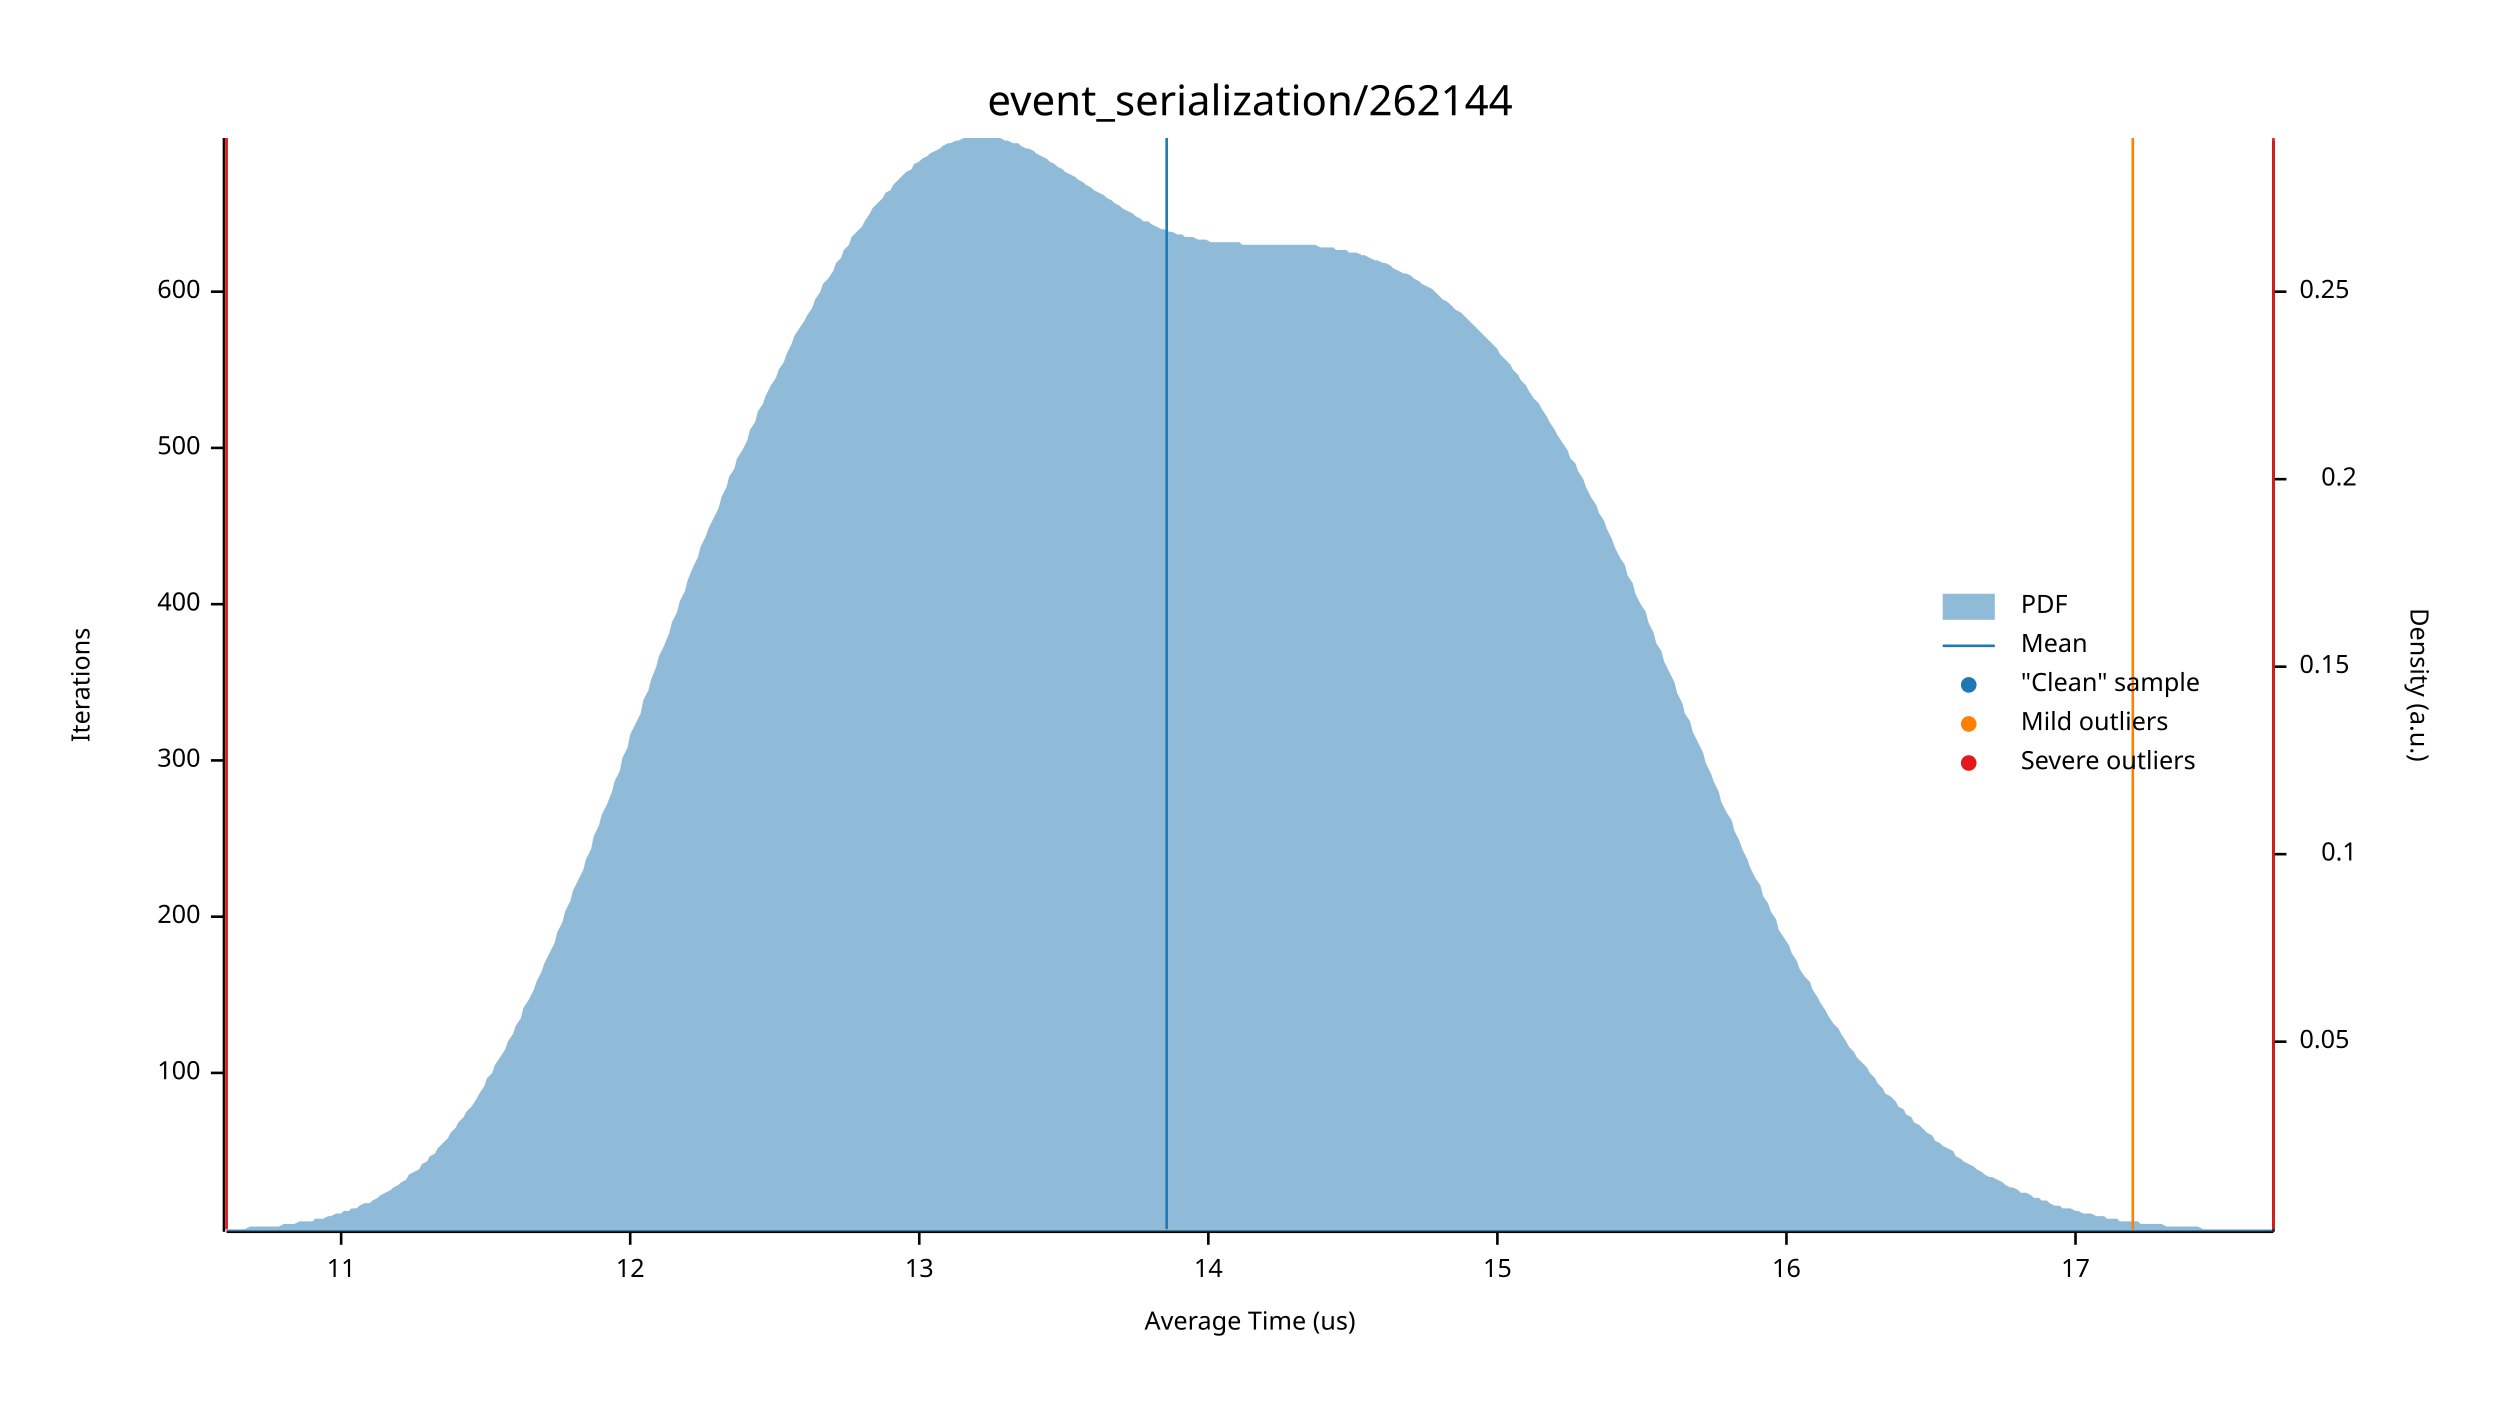
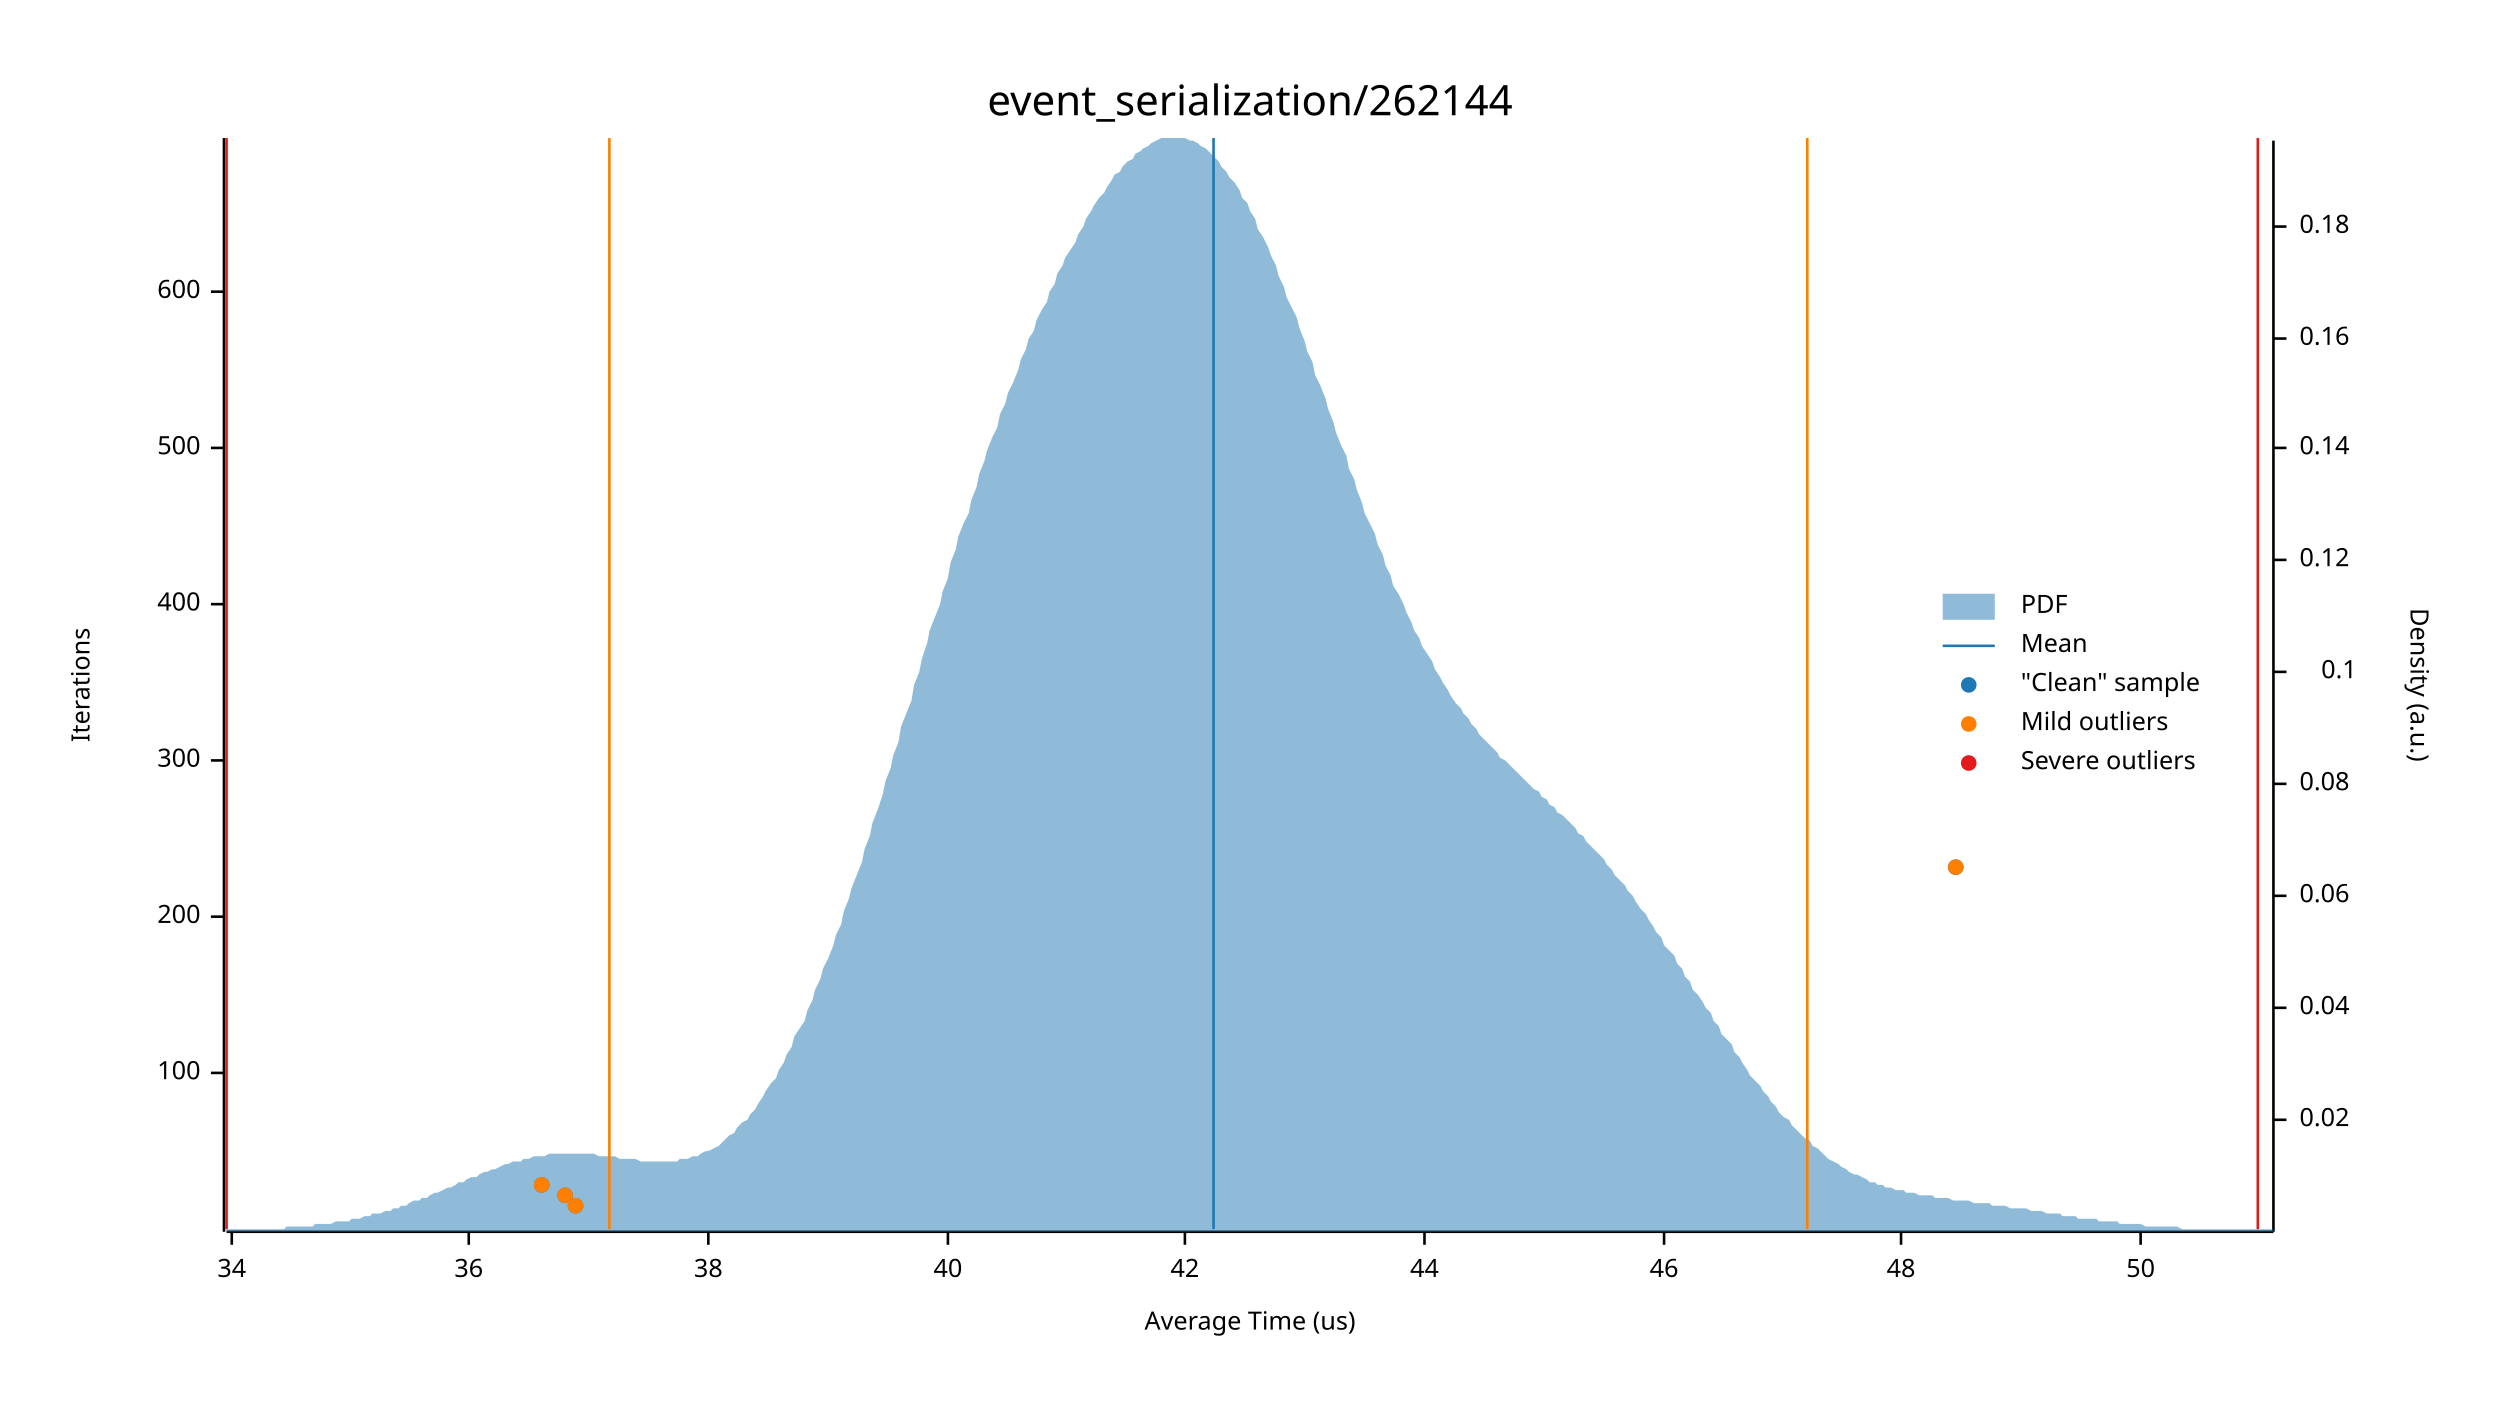
<svg xmlns="http://www.w3.org/2000/svg" width="960" height="540" viewBox="0 0 960 540">
  <text x="480" y="32" dy="0.76em" text-anchor="middle" font-family="sans-serif" font-size="16.129" opacity="1" fill="#000000">
event_serialization/262144
</text>
  <text x="27" y="263" dy="0.76em" text-anchor="middle" font-family="sans-serif" font-size="9.677" opacity="1" fill="#000000" transform="rotate(270, 27, 263)">
Iterations
</text>
  <text x="480" y="513" dy="-0.5ex" text-anchor="middle" font-family="sans-serif" font-size="9.677" opacity="1" fill="#000000">
Average Time (us)
</text>
  <polyline fill="none" opacity="1" stroke="#000000" stroke-width="1" points="86,53 86,473 " />
  <text x="77" y="412" dy="0.5ex" text-anchor="end" font-family="sans-serif" font-size="9.677" opacity="1" fill="#000000">
100
</text>
  <polyline fill="none" opacity="1" stroke="#000000" stroke-width="1" points="81,412 86,412 " />
  <text x="77" y="352" dy="0.5ex" text-anchor="end" font-family="sans-serif" font-size="9.677" opacity="1" fill="#000000">
200
</text>
  <polyline fill="none" opacity="1" stroke="#000000" stroke-width="1" points="81,352 86,352 " />
  <text x="77" y="292" dy="0.5ex" text-anchor="end" font-family="sans-serif" font-size="9.677" opacity="1" fill="#000000">
300
</text>
  <polyline fill="none" opacity="1" stroke="#000000" stroke-width="1" points="81,292 86,292 " />
  <text x="77" y="232" dy="0.5ex" text-anchor="end" font-family="sans-serif" font-size="9.677" opacity="1" fill="#000000">
400
</text>
  <polyline fill="none" opacity="1" stroke="#000000" stroke-width="1" points="81,232 86,232 " />
  <text x="77" y="172" dy="0.5ex" text-anchor="end" font-family="sans-serif" font-size="9.677" opacity="1" fill="#000000">
500
</text>
  <polyline fill="none" opacity="1" stroke="#000000" stroke-width="1" points="81,172 86,172 " />
  <text x="77" y="112" dy="0.5ex" text-anchor="end" font-family="sans-serif" font-size="9.677" opacity="1" fill="#000000">
600
</text>
  <polyline fill="none" opacity="1" stroke="#000000" stroke-width="1" points="81,112 86,112 " />
  <polyline fill="none" opacity="1" stroke="#000000" stroke-width="1" points="87,473 873,473 " />
-   <text x="131" y="483" dy="0.76em" text-anchor="middle" font-family="sans-serif" font-size="9.677" opacity="1" fill="#000000">
- 11
+   <text x="89" y="483" dy="0.76em" text-anchor="middle" font-family="sans-serif" font-size="9.677" opacity="1" fill="#000000">
+ 34
</text>
-   <polyline fill="none" opacity="1" stroke="#000000" stroke-width="1" points="131,473 131,478 " />
-   <text x="242" y="483" dy="0.76em" text-anchor="middle" font-family="sans-serif" font-size="9.677" opacity="1" fill="#000000">
- 12
+   <polyline fill="none" opacity="1" stroke="#000000" stroke-width="1" points="89,473 89,478 " />
+   <text x="180" y="483" dy="0.76em" text-anchor="middle" font-family="sans-serif" font-size="9.677" opacity="1" fill="#000000">
+ 36
</text>
-   <polyline fill="none" opacity="1" stroke="#000000" stroke-width="1" points="242,473 242,478 " />
-   <text x="353" y="483" dy="0.76em" text-anchor="middle" font-family="sans-serif" font-size="9.677" opacity="1" fill="#000000">
- 13
+   <polyline fill="none" opacity="1" stroke="#000000" stroke-width="1" points="180,473 180,478 " />
+   <text x="272" y="483" dy="0.76em" text-anchor="middle" font-family="sans-serif" font-size="9.677" opacity="1" fill="#000000">
+ 38
</text>
-   <polyline fill="none" opacity="1" stroke="#000000" stroke-width="1" points="353,473 353,478 " />
-   <text x="464" y="483" dy="0.76em" text-anchor="middle" font-family="sans-serif" font-size="9.677" opacity="1" fill="#000000">
- 14
+   <polyline fill="none" opacity="1" stroke="#000000" stroke-width="1" points="272,473 272,478 " />
+   <text x="364" y="483" dy="0.76em" text-anchor="middle" font-family="sans-serif" font-size="9.677" opacity="1" fill="#000000">
+ 40
</text>
-   <polyline fill="none" opacity="1" stroke="#000000" stroke-width="1" points="464,473 464,478 " />
-   <text x="575" y="483" dy="0.76em" text-anchor="middle" font-family="sans-serif" font-size="9.677" opacity="1" fill="#000000">
- 15
+   <polyline fill="none" opacity="1" stroke="#000000" stroke-width="1" points="364,473 364,478 " />
+   <text x="455" y="483" dy="0.76em" text-anchor="middle" font-family="sans-serif" font-size="9.677" opacity="1" fill="#000000">
+ 42
</text>
-   <polyline fill="none" opacity="1" stroke="#000000" stroke-width="1" points="575,473 575,478 " />
-   <text x="686" y="483" dy="0.76em" text-anchor="middle" font-family="sans-serif" font-size="9.677" opacity="1" fill="#000000">
- 16
+   <polyline fill="none" opacity="1" stroke="#000000" stroke-width="1" points="455,473 455,478 " />
+   <text x="547" y="483" dy="0.76em" text-anchor="middle" font-family="sans-serif" font-size="9.677" opacity="1" fill="#000000">
+ 44
</text>
-   <polyline fill="none" opacity="1" stroke="#000000" stroke-width="1" points="686,473 686,478 " />
-   <text x="797" y="483" dy="0.76em" text-anchor="middle" font-family="sans-serif" font-size="9.677" opacity="1" fill="#000000">
- 17
+   <polyline fill="none" opacity="1" stroke="#000000" stroke-width="1" points="547,473 547,478 " />
+   <text x="639" y="483" dy="0.76em" text-anchor="middle" font-family="sans-serif" font-size="9.677" opacity="1" fill="#000000">
+ 46
</text>
-   <polyline fill="none" opacity="1" stroke="#000000" stroke-width="1" points="797,473 797,478 " />
+   <polyline fill="none" opacity="1" stroke="#000000" stroke-width="1" points="639,473 639,478 " />
+   <text x="730" y="483" dy="0.76em" text-anchor="middle" font-family="sans-serif" font-size="9.677" opacity="1" fill="#000000">
+ 48
+ </text>
+   <polyline fill="none" opacity="1" stroke="#000000" stroke-width="1" points="730,473 730,478 " />
+   <text x="822" y="483" dy="0.76em" text-anchor="middle" font-family="sans-serif" font-size="9.677" opacity="1" fill="#000000">
+ 50
+ </text>
+   <polyline fill="none" opacity="1" stroke="#000000" stroke-width="1" points="822,473 822,478 " />
  <text x="933" y="263" dy="0.76em" text-anchor="middle" font-family="sans-serif" font-size="9.677" opacity="1" fill="#000000" transform="rotate(90, 933, 263)">
Density (a.u.)
</text>
  <polyline fill="none" opacity="1" stroke="#000000" stroke-width="1" points="873,54 873,473 " />
-   <text x="883" y="400" dy="0.5ex" text-anchor="start" font-family="sans-serif" font-size="9.677" opacity="1" fill="#000000">
- 0.05
+   <text x="883" y="430" dy="0.5ex" text-anchor="start" font-family="sans-serif" font-size="9.677" opacity="1" fill="#000000">
+ 0.02
</text>
-   <polyline fill="none" opacity="1" stroke="#000000" stroke-width="1" points="873,400 878,400 " />
-   <text x="905" y="328" dy="0.5ex" text-anchor="end" font-family="sans-serif" font-size="9.677" opacity="1" fill="#000000">
+   <polyline fill="none" opacity="1" stroke="#000000" stroke-width="1" points="873,430 878,430 " />
+   <text x="883" y="387" dy="0.5ex" text-anchor="start" font-family="sans-serif" font-size="9.677" opacity="1" fill="#000000">
+ 0.04
+ </text>
+   <polyline fill="none" opacity="1" stroke="#000000" stroke-width="1" points="873,387 878,387 " />
+   <text x="883" y="344" dy="0.5ex" text-anchor="start" font-family="sans-serif" font-size="9.677" opacity="1" fill="#000000">
+ 0.06
+ </text>
+   <polyline fill="none" opacity="1" stroke="#000000" stroke-width="1" points="873,344 878,344 " />
+   <text x="883" y="301" dy="0.5ex" text-anchor="start" font-family="sans-serif" font-size="9.677" opacity="1" fill="#000000">
+ 0.08
+ </text>
+   <polyline fill="none" opacity="1" stroke="#000000" stroke-width="1" points="873,301 878,301 " />
+   <text x="905" y="258" dy="0.5ex" text-anchor="end" font-family="sans-serif" font-size="9.677" opacity="1" fill="#000000">
0.1
</text>
-   <polyline fill="none" opacity="1" stroke="#000000" stroke-width="1" points="873,328 878,328 " />
-   <text x="883" y="256" dy="0.5ex" text-anchor="start" font-family="sans-serif" font-size="9.677" opacity="1" fill="#000000">
- 0.15
+   <polyline fill="none" opacity="1" stroke="#000000" stroke-width="1" points="873,258 878,258 " />
+   <text x="883" y="215" dy="0.5ex" text-anchor="start" font-family="sans-serif" font-size="9.677" opacity="1" fill="#000000">
+ 0.12
</text>
-   <polyline fill="none" opacity="1" stroke="#000000" stroke-width="1" points="873,256 878,256 " />
-   <text x="905" y="184" dy="0.5ex" text-anchor="end" font-family="sans-serif" font-size="9.677" opacity="1" fill="#000000">
- 0.2
+   <polyline fill="none" opacity="1" stroke="#000000" stroke-width="1" points="873,215 878,215 " />
+   <text x="883" y="172" dy="0.5ex" text-anchor="start" font-family="sans-serif" font-size="9.677" opacity="1" fill="#000000">
+ 0.14
</text>
-   <polyline fill="none" opacity="1" stroke="#000000" stroke-width="1" points="873,184 878,184 " />
-   <text x="883" y="112" dy="0.5ex" text-anchor="start" font-family="sans-serif" font-size="9.677" opacity="1" fill="#000000">
- 0.25
+   <polyline fill="none" opacity="1" stroke="#000000" stroke-width="1" points="873,172 878,172 " />
+   <text x="883" y="130" dy="0.5ex" text-anchor="start" font-family="sans-serif" font-size="9.677" opacity="1" fill="#000000">
+ 0.16
</text>
-   <polyline fill="none" opacity="1" stroke="#000000" stroke-width="1" points="873,112 878,112 " />
-   <polygon opacity="0.5" fill="#1F78B4" points="87,472 88,472 90,472 91,472 93,472 94,472 96,471 98,471 99,471 101,471 102,471 104,471 105,471 107,471 109,470 110,470 112,470 113,470 115,469 116,469 118,469 120,469 121,468 123,468 124,468 126,467 127,467 129,466 131,466 132,465 134,465 135,464 137,464 138,463 140,462 142,462 143,461 145,460 146,459 148,458 150,457 151,456 153,455 154,454 156,453 157,451 159,450 161,449 162,447 164,446 165,444 167,443 168,441 170,439 172,437 173,435 175,433 176,431 178,429 179,427 181,425 183,422 184,420 186,417 187,414 189,412 190,409 192,406 194,403 195,400 197,397 198,394 200,391 201,387 203,384 205,380 206,377 208,373 209,370 211,366 213,362 214,358 216,354 217,350 219,346 220,342 222,338 224,334 225,330 227,326 228,321 230,317 231,313 233,309 235,304 236,300 238,296 239,291 241,287 242,282 244,278 246,274 247,269 249,265 250,261 252,256 253,252 255,248 257,243 258,239 260,235 261,231 263,227 264,223 266,218 268,214 269,210 271,206 272,203 274,199 276,195 277,191 279,187 280,183 282,180 283,176 285,173 287,169 288,165 290,162 291,158 293,155 294,152 296,148 298,145 299,142 301,139 302,136 304,132 305,129 307,126 309,123 310,121 312,118 313,115 315,112 316,109 318,107 320,104 321,101 323,99 324,96 326,94 327,91 329,89 331,87 332,85 334,82 335,80 337,78 339,76 340,74 342,73 343,71 345,69 346,68 348,66 350,65 351,63 353,62 354,61 356,60 357,59 359,58 361,57 362,56 364,55 365,55 367,54 368,54 370,53 372,53 373,53 375,53 376,53 378,53 379,53 381,53 383,53 384,53 386,54 387,54 389,55 391,55 392,56 394,57 395,57 397,58 398,59 400,60 402,61 403,62 405,63 406,64 408,65 409,66 411,67 413,68 414,69 416,70 417,71 419,72 420,73 422,74 424,75 425,76 427,77 428,78 430,79 431,80 433,81 435,82 436,83 438,84 439,85 441,85 442,86 444,87 446,88 447,88 449,89 450,89 452,90 454,90 455,91 457,91 458,91 460,92 461,92 463,92 465,93 466,93 468,93 469,93 471,93 472,93 474,93 476,93 477,94 479,94 480,94 482,94 483,94 485,94 487,94 488,94 490,94 491,94 493,94 494,94 496,94 498,94 499,94 501,94 502,94 504,94 505,94 507,95 509,95 510,95 512,95 513,96 515,96 517,96 518,97 520,97 521,97 523,98 524,98 526,99 528,100 529,100 531,101 532,101 534,102 535,103 537,104 539,105 540,105 542,106 543,107 545,108 546,109 548,110 550,111 551,112 553,114 554,115 556,116 557,117 559,119 561,120 562,121 564,123 565,124 567,126 568,127 570,129 572,131 573,132 575,134 576,136 578,138 580,140 581,142 583,144 584,146 586,148 587,150 589,153 591,155 592,157 594,160 595,162 597,165 598,167 600,170 602,173 603,176 605,178 606,181 608,184 609,187 611,191 613,194 614,197 616,200 617,203 619,207 620,210 622,214 624,217 625,221 627,224 628,228 630,232 632,235 633,239 635,243 636,247 638,250 639,254 641,258 643,262 644,266 646,270 647,274 649,277 650,281 652,285 654,289 655,293 657,297 658,300 660,304 661,308 663,312 665,315 666,319 668,323 669,326 671,330 672,333 674,337 676,340 677,344 679,347 680,350 682,353 683,357 685,360 687,363 688,366 690,369 691,372 693,375 695,377 696,380 698,383 699,385 701,388 702,390 704,393 706,395 707,397 709,400 710,402 712,404 713,406 715,408 717,410 718,412 720,414 721,416 723,418 724,420 726,421 728,423 729,425 731,426 732,428 734,429 735,431 737,432 739,434 740,435 742,436 743,438 745,439 746,440 748,441 750,442 751,444 753,445 754,446 756,447 758,448 759,449 761,450 762,451 764,452 765,452 767,453 769,454 770,455 772,456 773,456 775,457 776,458 778,458 780,459 781,460 783,460 784,461 786,461 787,462 789,463 791,463 792,464 794,464 795,464 797,465 798,465 800,466 802,466 803,466 805,467 806,467 808,467 809,468 811,468 813,468 814,469 816,469 817,469 819,469 821,469 822,470 824,470 825,470 827,470 828,470 830,470 832,471 833,471 835,471 836,471 838,471 839,471 841,471 843,471 844,471 846,472 847,472 849,472 850,472 852,472 854,472 855,472 857,472 858,472 860,472 861,472 863,472 865,472 866,472 868,472 869,472 871,472 873,472 873,473 87,473 " />
-   <polyline fill="none" opacity="1" stroke="#1F78B4" stroke-width="1" points="448,472 448,53 " />
-   <polyline fill="none" opacity="1" stroke="#FF7F00" stroke-width="1" points="87,472 87,53 " />
-   <polyline fill="none" opacity="1" stroke="#FF7F00" stroke-width="1" points="819,472 819,53 " />
+   <polyline fill="none" opacity="1" stroke="#000000" stroke-width="1" points="873,130 878,130 " />
+   <text x="883" y="87" dy="0.5ex" text-anchor="start" font-family="sans-serif" font-size="9.677" opacity="1" fill="#000000">
+ 0.18
+ </text>
+   <polyline fill="none" opacity="1" stroke="#000000" stroke-width="1" points="873,87 878,87 " />
+   <polygon opacity="0.5" fill="#1F78B4" points="87,472 88,472 90,472 91,472 93,472 94,472 96,472 98,472 99,472 101,472 102,472 104,472 105,472 107,472 109,472 110,471 112,471 113,471 115,471 116,471 118,471 120,471 121,470 123,470 124,470 126,470 127,470 129,469 131,469 132,469 134,469 135,468 137,468 138,468 140,467 142,467 143,466 145,466 146,466 148,465 150,465 151,464 153,464 154,463 156,463 157,462 159,461 161,461 162,460 164,460 165,459 167,458 168,458 170,457 172,456 173,456 175,455 176,454 178,454 179,453 181,452 183,452 184,451 186,450 187,450 189,449 190,449 192,448 194,447 195,447 197,446 198,446 200,446 201,445 203,445 205,444 206,444 208,444 209,444 211,443 213,443 214,443 216,443 217,443 219,443 220,443 222,443 224,443 225,443 227,443 228,443 230,444 231,444 233,444 235,444 236,444 238,445 239,445 241,445 242,445 244,445 246,446 247,446 249,446 250,446 252,446 253,446 255,446 257,446 258,446 260,446 261,445 263,445 264,445 266,444 268,444 269,443 271,442 272,442 274,441 276,440 277,439 279,437 280,436 282,435 283,433 285,431 287,430 288,428 290,426 291,424 293,421 294,419 296,416 298,414 299,411 301,408 302,405 304,402 305,398 307,395 309,392 310,388 312,384 313,380 315,376 316,372 318,368 320,363 321,359 323,355 324,350 326,345 327,341 329,336 331,331 332,326 334,321 335,316 337,311 339,305 340,300 342,295 343,290 345,285 346,279 348,274 350,269 351,263 353,258 354,253 356,247 357,242 359,237 361,232 362,227 364,222 365,216 367,211 368,206 370,201 372,197 373,192 375,187 376,182 378,177 379,173 381,168 383,164 384,159 386,155 387,151 389,147 391,142 392,138 394,134 395,130 397,127 398,123 400,119 402,116 403,112 405,109 406,105 408,102 409,99 411,96 413,93 414,90 416,87 417,84 419,81 420,79 422,76 424,74 425,72 427,69 428,67 430,66 431,64 433,62 435,61 436,59 438,58 439,57 441,56 442,55 444,54 446,53 447,53 449,53 450,53 452,53 454,53 455,53 457,54 458,54 460,55 461,56 463,57 465,59 466,60 468,62 469,64 471,66 472,68 474,70 476,73 477,76 479,78 480,81 482,84 483,88 485,91 487,95 488,98 490,102 491,106 493,110 494,114 496,118 498,122 499,126 501,131 502,135 504,139 505,144 507,148 509,153 510,157 512,162 513,166 515,171 517,175 518,180 520,184 521,188 523,193 524,197 526,201 528,205 529,209 531,213 532,217 534,221 535,225 537,228 539,232 540,235 542,239 543,242 545,245 546,248 548,251 550,254 551,257 553,260 554,262 556,265 557,267 559,270 561,272 562,274 564,276 565,278 567,280 568,282 570,284 572,286 573,287 575,289 576,291 578,292 580,294 581,295 583,297 584,298 586,300 587,301 589,303 591,304 592,306 594,307 595,309 597,310 598,312 600,313 602,315 603,316 605,318 606,320 608,321 609,323 611,325 613,327 614,328 616,330 617,332 619,334 620,336 622,338 624,340 625,342 627,344 628,346 630,349 632,351 633,353 635,356 636,358 638,360 639,363 641,365 643,367 644,370 646,372 647,375 649,377 650,380 652,382 654,385 655,387 657,389 658,392 660,394 661,397 663,399 665,401 666,404 668,406 669,408 671,411 672,413 674,415 676,417 677,419 679,421 680,423 682,425 683,427 685,429 687,430 688,432 690,434 691,435 693,437 695,438 696,440 698,441 699,442 701,444 702,445 704,446 706,447 707,448 709,449 710,450 712,451 713,451 715,452 717,453 718,454 720,454 721,455 723,455 724,456 726,456 728,457 729,457 731,457 732,458 734,458 735,458 737,459 739,459 740,459 742,459 743,460 745,460 746,460 748,460 750,461 751,461 753,461 754,461 756,461 758,462 759,462 761,462 762,462 764,462 765,463 767,463 769,463 770,463 772,464 773,464 775,464 776,464 778,464 780,465 781,465 783,465 784,465 786,466 787,466 789,466 791,466 792,467 794,467 795,467 797,467 798,468 800,468 802,468 803,468 805,468 806,469 808,469 809,469 811,469 813,469 814,470 816,470 817,470 819,470 821,470 822,470 824,471 825,471 827,471 828,471 830,471 832,471 833,471 835,471 836,471 838,472 839,472 841,472 843,472 844,472 846,472 847,472 849,472 850,472 852,472 854,472 855,472 857,472 858,472 860,472 861,472 863,472 865,472 866,472 868,472 869,472 871,472 873,472 873,473 87,473 " />
+   <polyline fill="none" opacity="1" stroke="#1F78B4" stroke-width="1" points="466,472 466,53 " />
+   <polyline fill="none" opacity="1" stroke="#FF7F00" stroke-width="1" points="234,472 234,53 " />
+   <polyline fill="none" opacity="1" stroke="#FF7F00" stroke-width="1" points="694,472 694,53 " />
  <polyline fill="none" opacity="1" stroke="#E31A1C" stroke-width="1" points="87,472 87,53 " />
-   <polyline fill="none" opacity="1" stroke="#E31A1C" stroke-width="1" points="873,472 873,53 " />
+   <polyline fill="none" opacity="1" stroke="#E31A1C" stroke-width="1" points="867,472 867,53 " />
+   <circle cx="221" cy="463" r="3" opacity="1" fill="#1F78B4" stroke="none" stroke-width="1" />
+   <circle cx="217" cy="459" r="3" opacity="1" fill="#1F78B4" stroke="none" stroke-width="1" />
+   <circle cx="208" cy="455" r="3" opacity="1" fill="#1F78B4" stroke="none" stroke-width="1" />
+   <circle cx="751" cy="333" r="3" opacity="1" fill="#1F78B4" stroke="none" stroke-width="1" />
+   <circle cx="221" cy="463" r="3" opacity="1" fill="#FF7F00" stroke="none" stroke-width="1" />
+   <circle cx="217" cy="459" r="3" opacity="1" fill="#FF7F00" stroke="none" stroke-width="1" />
+   <circle cx="208" cy="455" r="3" opacity="1" fill="#FF7F00" stroke="none" stroke-width="1" />
+   <circle cx="751" cy="333" r="3" opacity="1" fill="#FF7F00" stroke="none" stroke-width="1" />
  <text x="776" y="228" dy="0.76em" text-anchor="start" font-family="sans-serif" font-size="9.677" opacity="1" fill="#000000">
PDF
</text>
  <text x="776" y="243" dy="0.76em" text-anchor="start" font-family="sans-serif" font-size="9.677" opacity="1" fill="#000000">
Mean
</text>
  <text x="776" y="258" dy="0.76em" text-anchor="start" font-family="sans-serif" font-size="9.677" opacity="1" fill="#000000">
"Clean" sample
</text>
  <text x="776" y="273" dy="0.76em" text-anchor="start" font-family="sans-serif" font-size="9.677" opacity="1" fill="#000000">
Mild outliers
</text>
  <text x="776" y="288" dy="0.76em" text-anchor="start" font-family="sans-serif" font-size="9.677" opacity="1" fill="#000000">
Severe outliers
</text>
  <rect x="746" y="228" width="20" height="10" opacity="0.5" fill="#1F78B4" stroke="none" />
  <polyline fill="none" opacity="1" stroke="#1F78B4" stroke-width="1" points="746,248 766,248 " />
  <circle cx="756" cy="263" r="3" opacity="1" fill="#1F78B4" stroke="none" stroke-width="1" />
  <circle cx="756" cy="278" r="3" opacity="1" fill="#FF7F00" stroke="none" stroke-width="1" />
  <circle cx="756" cy="293" r="3" opacity="1" fill="#E31A1C" stroke="none" stroke-width="1" />
</svg>
